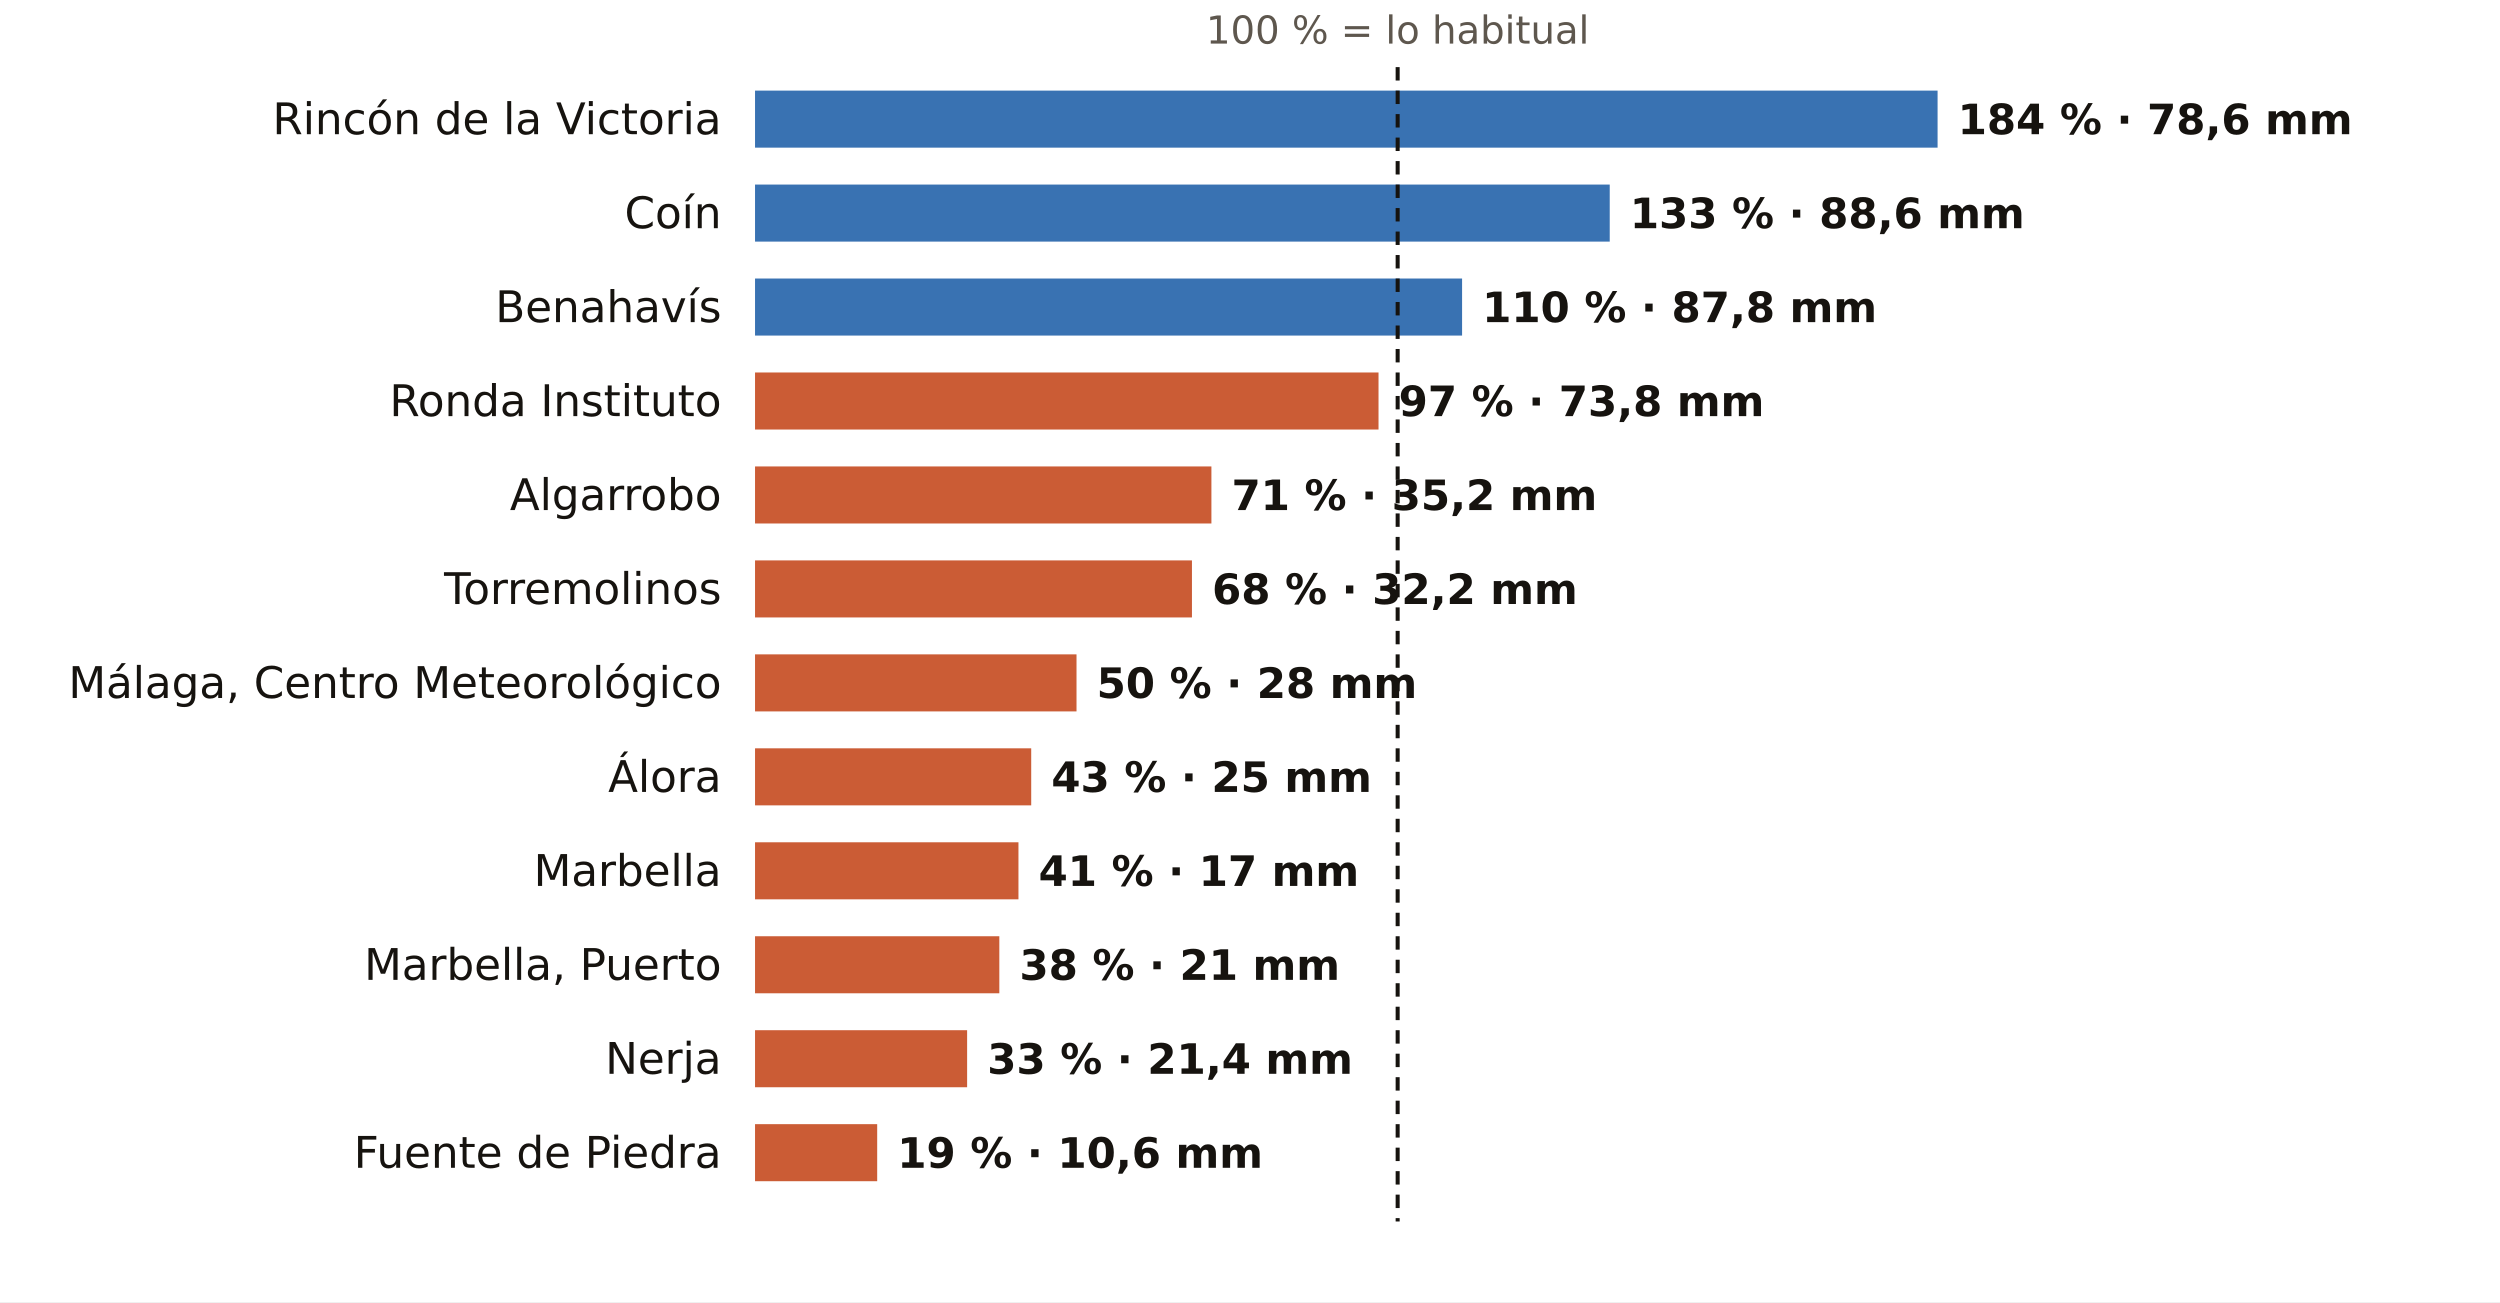
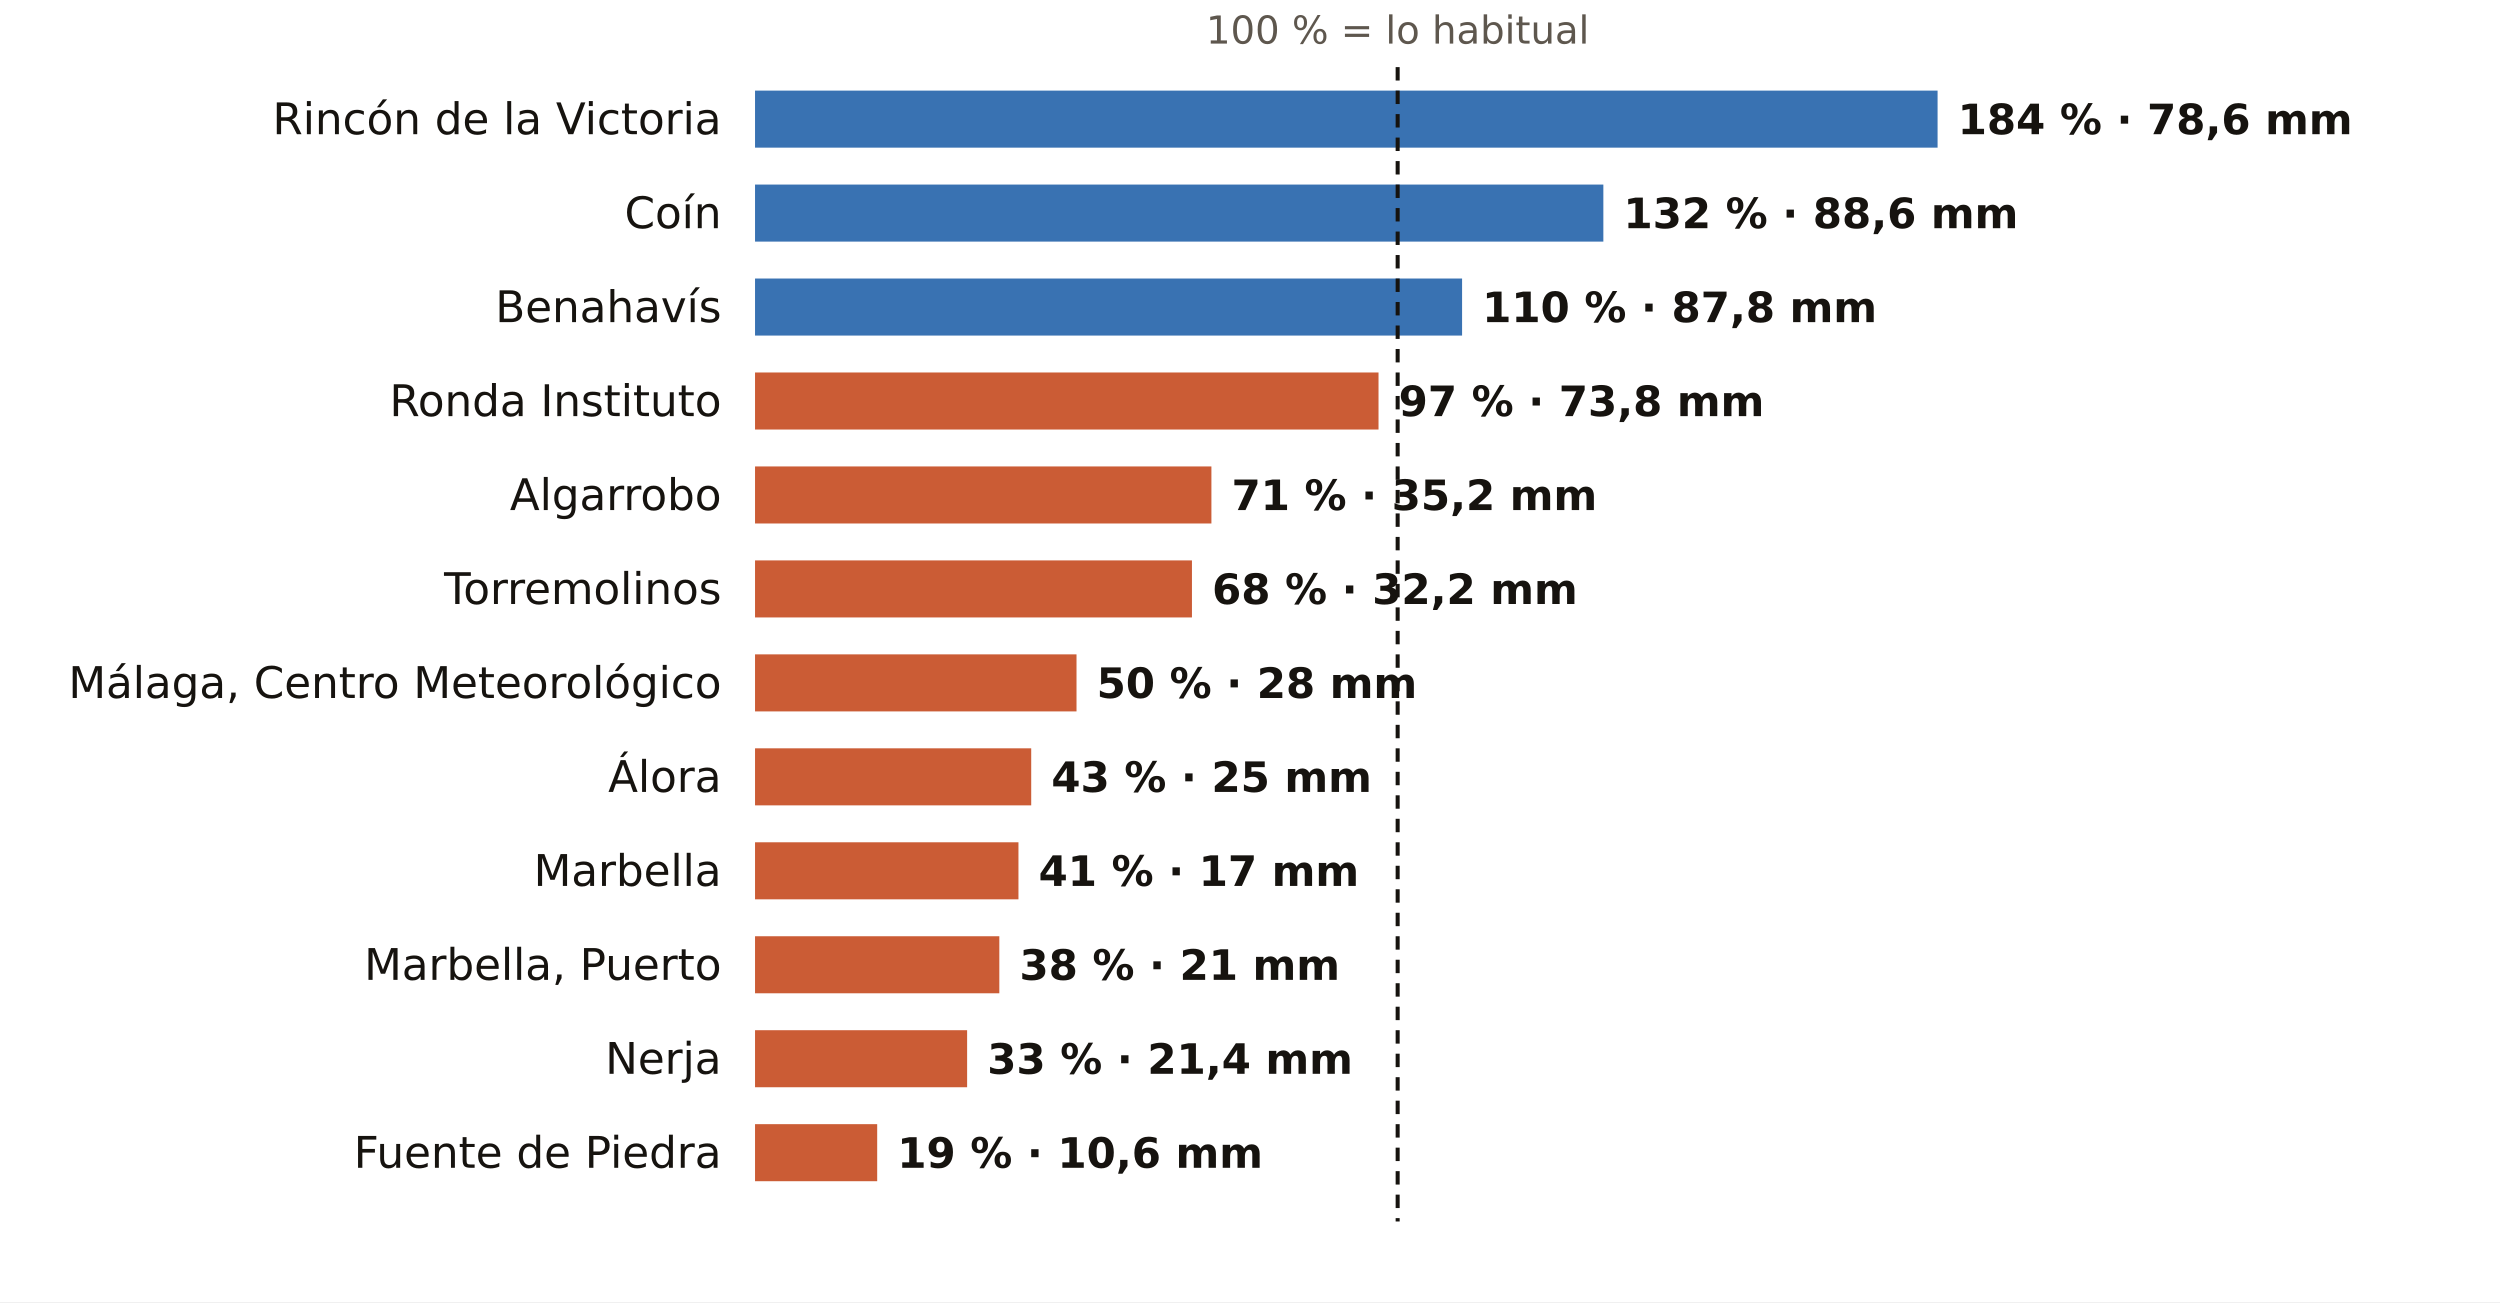
<svg xmlns="http://www.w3.org/2000/svg" viewBox="0 0 745 388" width="745" height="388" role="img" aria-label="El otoño en los pluviómetros de AEMET de Málaga: % de lo habitual">
  <rect width="745" height="388" fill="#FFFFFF" />
  <text x="416.5" y="13.0" font-size="11.5" fill="#5E574E" text-anchor="middle" font-weight="400" font-family="Public Sans, DejaVu Sans, Arial, sans-serif">100 % = lo habitual</text>
  <text x="215.0" y="40.0" font-size="13" fill="#16130F" text-anchor="end" font-weight="500" font-family="Public Sans, DejaVu Sans, Arial, sans-serif">Rincón de la Victoria</text>
  <rect x="225" y="27" width="352.4" height="17" fill="#1F5FA8" opacity="0.88" />
  <text x="583.4" y="40.0" font-size="12.5" fill="#16130F" text-anchor="start" font-weight="600" font-family="Public Sans, DejaVu Sans, Arial, sans-serif">184 % · 78,6 mm</text>
  <text x="215.0" y="68.0" font-size="13" fill="#16130F" text-anchor="end" font-weight="500" font-family="Public Sans, DejaVu Sans, Arial, sans-serif">Coín</text>
-   <rect x="225" y="55" width="254.7" height="17" fill="#1F5FA8" opacity="0.88" />
-   <text x="485.7" y="68.0" font-size="12.5" fill="#16130F" text-anchor="start" font-weight="600" font-family="Public Sans, DejaVu Sans, Arial, sans-serif">133 % · 88,6 mm</text>
+   <rect x="225" y="55" width="252.8" height="17" fill="#1F5FA8" opacity="0.88" />
+   <text x="483.8" y="68.0" font-size="12.5" fill="#16130F" text-anchor="start" font-weight="600" font-family="Public Sans, DejaVu Sans, Arial, sans-serif">132 % · 88,6 mm</text>
  <text x="215.0" y="96.0" font-size="13" fill="#16130F" text-anchor="end" font-weight="500" font-family="Public Sans, DejaVu Sans, Arial, sans-serif">Benahavís</text>
  <rect x="225" y="83" width="210.7" height="17" fill="#1F5FA8" opacity="0.88" />
  <text x="441.7" y="96.0" font-size="12.5" fill="#16130F" text-anchor="start" font-weight="600" font-family="Public Sans, DejaVu Sans, Arial, sans-serif">110 % · 87,8 mm</text>
  <text x="215.0" y="124.0" font-size="13" fill="#16130F" text-anchor="end" font-weight="500" font-family="Public Sans, DejaVu Sans, Arial, sans-serif">Ronda Instituto</text>
  <rect x="225" y="111" width="185.8" height="17" fill="#C4461A" opacity="0.88" />
  <text x="416.8" y="124.0" font-size="12.5" fill="#16130F" text-anchor="start" font-weight="600" font-family="Public Sans, DejaVu Sans, Arial, sans-serif">97 % · 73,8 mm</text>
  <text x="215.0" y="152.0" font-size="13" fill="#16130F" text-anchor="end" font-weight="500" font-family="Public Sans, DejaVu Sans, Arial, sans-serif">Algarrobo</text>
  <rect x="225" y="139" width="136.0" height="17" fill="#C4461A" opacity="0.88" />
  <text x="367.0" y="152.0" font-size="12.5" fill="#16130F" text-anchor="start" font-weight="600" font-family="Public Sans, DejaVu Sans, Arial, sans-serif">71 % · 35,2 mm</text>
  <text x="215.0" y="180.0" font-size="13" fill="#16130F" text-anchor="end" font-weight="500" font-family="Public Sans, DejaVu Sans, Arial, sans-serif">Torremolinos</text>
  <rect x="225" y="167" width="130.2" height="17" fill="#C4461A" opacity="0.88" />
  <text x="361.2" y="180.0" font-size="12.5" fill="#16130F" text-anchor="start" font-weight="600" font-family="Public Sans, DejaVu Sans, Arial, sans-serif">68 % · 32,2 mm</text>
  <text x="215.0" y="208.0" font-size="13" fill="#16130F" text-anchor="end" font-weight="500" font-family="Public Sans, DejaVu Sans, Arial, sans-serif">Málaga, Centro Meteorológico</text>
  <rect x="225" y="195" width="95.8" height="17" fill="#C4461A" opacity="0.88" />
  <text x="326.8" y="208.0" font-size="12.5" fill="#16130F" text-anchor="start" font-weight="600" font-family="Public Sans, DejaVu Sans, Arial, sans-serif">50 % · 28 mm</text>
  <text x="215.0" y="236.0" font-size="13" fill="#16130F" text-anchor="end" font-weight="500" font-family="Public Sans, DejaVu Sans, Arial, sans-serif">Álora</text>
  <rect x="225" y="223" width="82.3" height="17" fill="#C4461A" opacity="0.88" />
  <text x="313.3" y="236.0" font-size="12.5" fill="#16130F" text-anchor="start" font-weight="600" font-family="Public Sans, DejaVu Sans, Arial, sans-serif">43 % · 25 mm</text>
  <text x="215.0" y="264.0" font-size="13" fill="#16130F" text-anchor="end" font-weight="500" font-family="Public Sans, DejaVu Sans, Arial, sans-serif">Marbella</text>
  <rect x="225" y="251" width="78.5" height="17" fill="#C4461A" opacity="0.88" />
  <text x="309.5" y="264.0" font-size="12.5" fill="#16130F" text-anchor="start" font-weight="600" font-family="Public Sans, DejaVu Sans, Arial, sans-serif">41 % · 17 mm</text>
  <text x="215.0" y="292.0" font-size="13" fill="#16130F" text-anchor="end" font-weight="500" font-family="Public Sans, DejaVu Sans, Arial, sans-serif">Marbella, Puerto</text>
  <rect x="225" y="279" width="72.8" height="17" fill="#C4461A" opacity="0.88" />
  <text x="303.8" y="292.0" font-size="12.5" fill="#16130F" text-anchor="start" font-weight="600" font-family="Public Sans, DejaVu Sans, Arial, sans-serif">38 % · 21 mm</text>
  <text x="215.0" y="320.0" font-size="13" fill="#16130F" text-anchor="end" font-weight="500" font-family="Public Sans, DejaVu Sans, Arial, sans-serif">Nerja</text>
  <rect x="225" y="307" width="63.2" height="17" fill="#C4461A" opacity="0.88" />
  <text x="294.2" y="320.0" font-size="12.5" fill="#16130F" text-anchor="start" font-weight="600" font-family="Public Sans, DejaVu Sans, Arial, sans-serif">33 % · 21,4 mm</text>
  <text x="215.0" y="348.0" font-size="13" fill="#16130F" text-anchor="end" font-weight="500" font-family="Public Sans, DejaVu Sans, Arial, sans-serif">Fuente de Piedra</text>
  <rect x="225" y="335" width="36.4" height="17" fill="#C4461A" opacity="0.88" />
  <text x="267.4" y="348.0" font-size="12.5" fill="#16130F" text-anchor="start" font-weight="600" font-family="Public Sans, DejaVu Sans, Arial, sans-serif">19 % · 10,6 mm</text>
  <line x1="416.5" x2="416.5" y1="20" y2="364" stroke="#16130F" stroke-width="1.2" stroke-dasharray="4 3" />
</svg>
